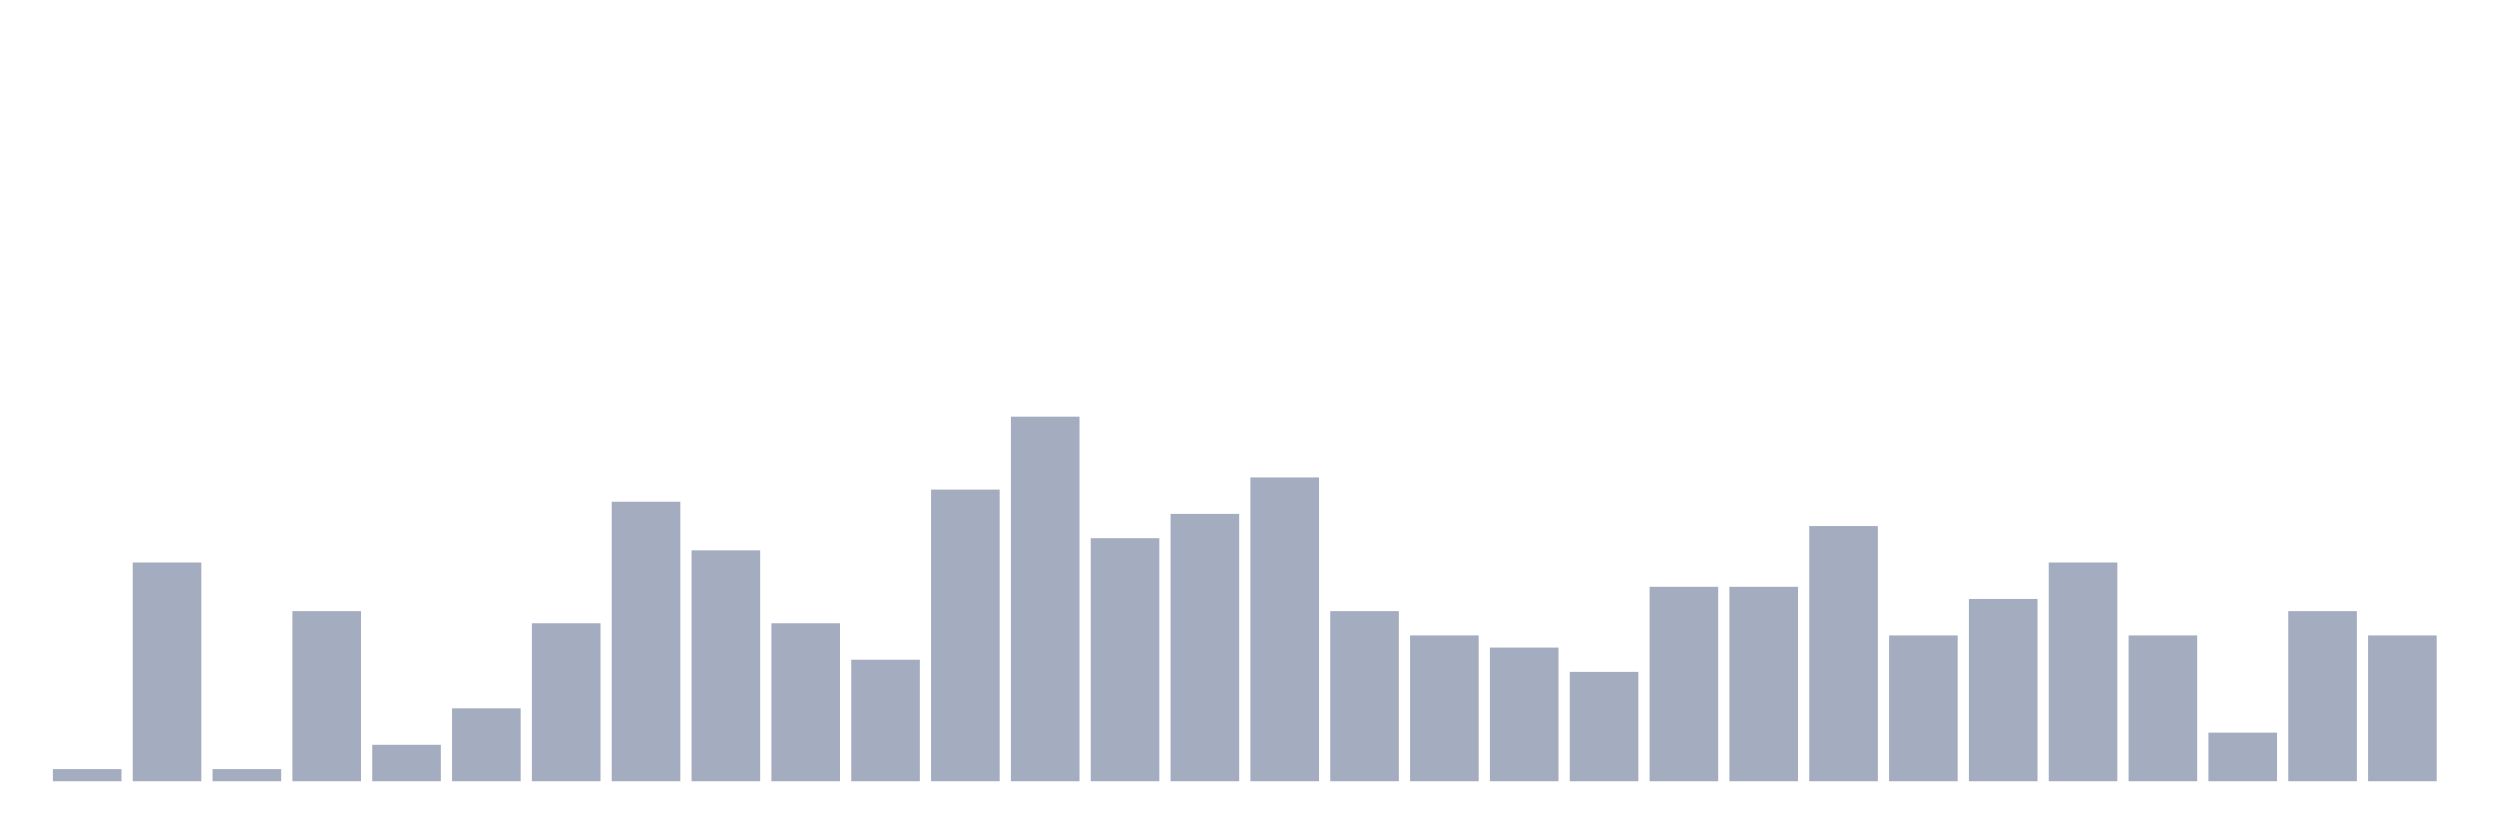
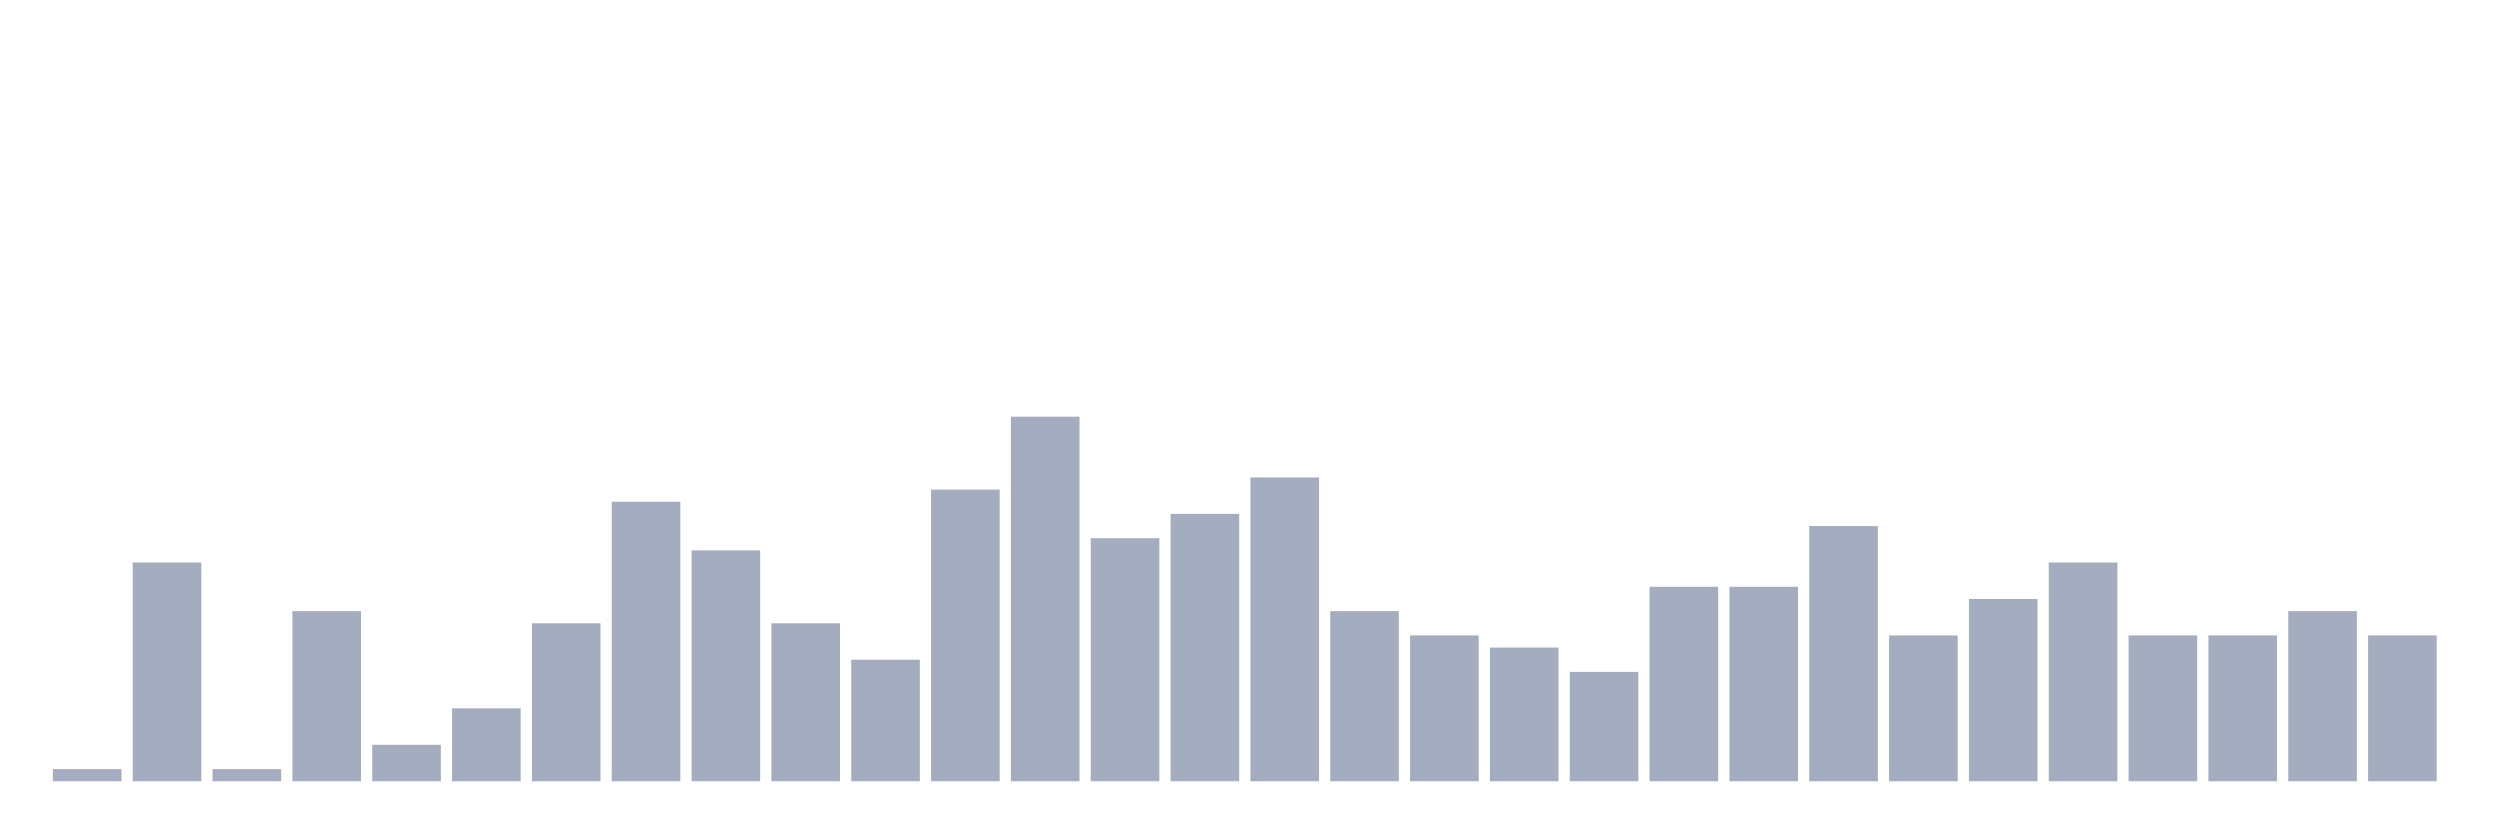
<svg xmlns="http://www.w3.org/2000/svg" viewBox="0 0 480 160">
  <g transform="translate(10,10)">
    <rect class="bar" x="0.153" width="13.175" y="137.667" height="2.333" fill="rgb(164,173,192)" />
    <rect class="bar" x="15.482" width="13.175" y="98" height="42" fill="rgb(164,173,192)" />
    <rect class="bar" x="30.81" width="13.175" y="137.667" height="2.333" fill="rgb(164,173,192)" />
    <rect class="bar" x="46.138" width="13.175" y="107.333" height="32.667" fill="rgb(164,173,192)" />
    <rect class="bar" x="61.466" width="13.175" y="133" height="7" fill="rgb(164,173,192)" />
    <rect class="bar" x="76.794" width="13.175" y="126" height="14" fill="rgb(164,173,192)" />
    <rect class="bar" x="92.123" width="13.175" y="109.667" height="30.333" fill="rgb(164,173,192)" />
    <rect class="bar" x="107.451" width="13.175" y="86.333" height="53.667" fill="rgb(164,173,192)" />
    <rect class="bar" x="122.779" width="13.175" y="95.667" height="44.333" fill="rgb(164,173,192)" />
    <rect class="bar" x="138.107" width="13.175" y="109.667" height="30.333" fill="rgb(164,173,192)" />
    <rect class="bar" x="153.436" width="13.175" y="116.667" height="23.333" fill="rgb(164,173,192)" />
    <rect class="bar" x="168.764" width="13.175" y="84" height="56" fill="rgb(164,173,192)" />
    <rect class="bar" x="184.092" width="13.175" y="70" height="70" fill="rgb(164,173,192)" />
    <rect class="bar" x="199.42" width="13.175" y="93.333" height="46.667" fill="rgb(164,173,192)" />
    <rect class="bar" x="214.748" width="13.175" y="88.667" height="51.333" fill="rgb(164,173,192)" />
    <rect class="bar" x="230.077" width="13.175" y="81.667" height="58.333" fill="rgb(164,173,192)" />
    <rect class="bar" x="245.405" width="13.175" y="107.333" height="32.667" fill="rgb(164,173,192)" />
    <rect class="bar" x="260.733" width="13.175" y="112" height="28" fill="rgb(164,173,192)" />
    <rect class="bar" x="276.061" width="13.175" y="114.333" height="25.667" fill="rgb(164,173,192)" />
    <rect class="bar" x="291.39" width="13.175" y="119" height="21" fill="rgb(164,173,192)" />
    <rect class="bar" x="306.718" width="13.175" y="102.667" height="37.333" fill="rgb(164,173,192)" />
    <rect class="bar" x="322.046" width="13.175" y="102.667" height="37.333" fill="rgb(164,173,192)" />
    <rect class="bar" x="337.374" width="13.175" y="91" height="49" fill="rgb(164,173,192)" />
    <rect class="bar" x="352.702" width="13.175" y="112" height="28" fill="rgb(164,173,192)" />
    <rect class="bar" x="368.031" width="13.175" y="105" height="35" fill="rgb(164,173,192)" />
    <rect class="bar" x="383.359" width="13.175" y="98" height="42" fill="rgb(164,173,192)" />
    <rect class="bar" x="398.687" width="13.175" y="112" height="28" fill="rgb(164,173,192)" />
-     <rect class="bar" x="414.015" width="13.175" y="130.667" height="9.333" fill="rgb(164,173,192)" />
+     <rect class="bar" x="414.015" width="13.175" y="112" height="28" fill="rgb(164,173,192)" />
    <rect class="bar" x="429.344" width="13.175" y="107.333" height="32.667" fill="rgb(164,173,192)" />
    <rect class="bar" x="444.672" width="13.175" y="112" height="28" fill="rgb(164,173,192)" />
  </g>
</svg>
